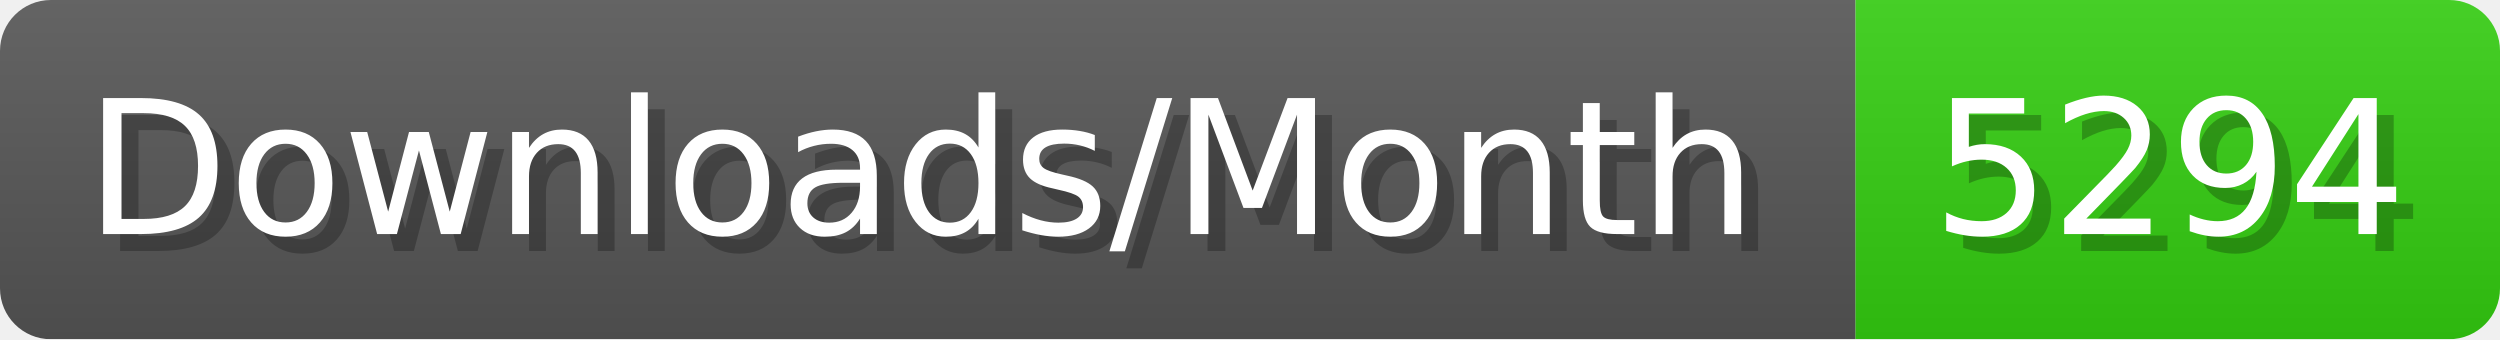
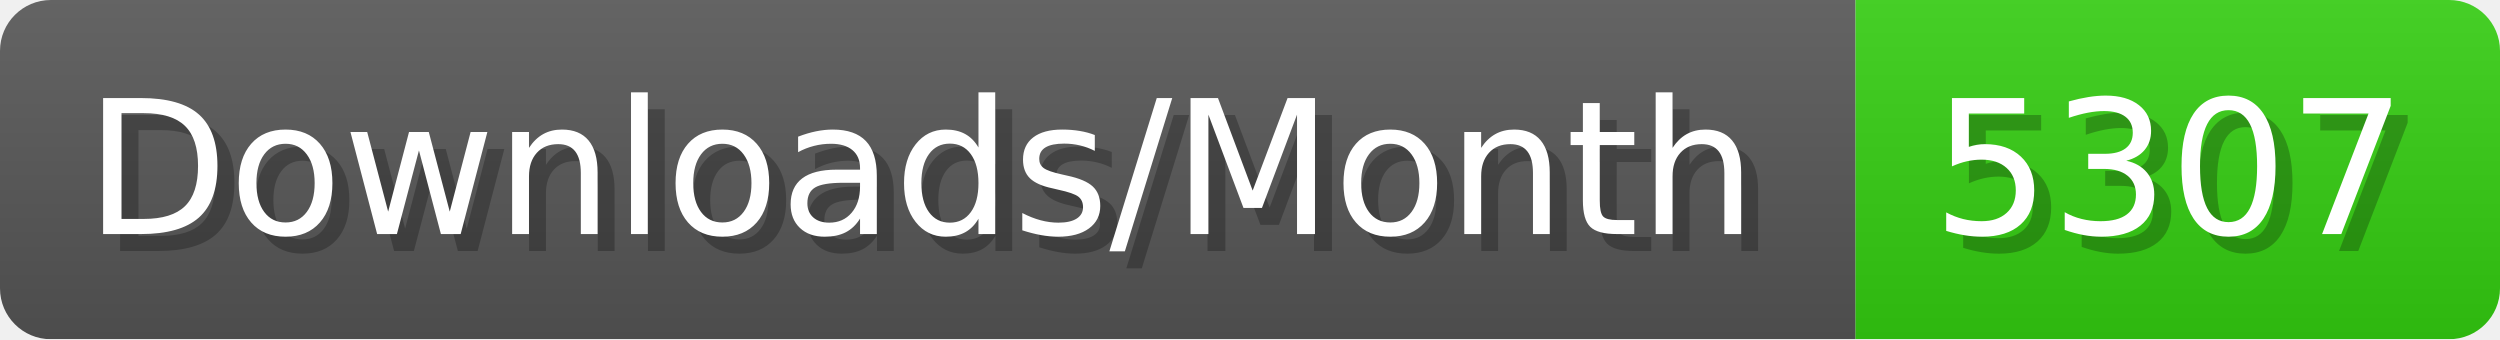
- <svg xmlns="http://www.w3.org/2000/svg" width="147.4" height="20" viewBox="0 0 1474 200" role="img" aria-label="Downloads/Month: 5294">
+ <svg xmlns="http://www.w3.org/2000/svg" width="147.4" height="20" viewBox="0 0 1474 200" role="img" aria-label="Downloads/Month: 5307">
  <linearGradient id="YlXUI" x2="0" y2="100%">
    <stop offset="0" stop-opacity=".1" stop-color="#EEE" />
    <stop offset="1" stop-opacity=".1" />
  </linearGradient>
  <mask id="JHhop">
    <rect width="1474" height="200" rx="30" fill="#FFF" />
  </mask>
  <g mask="url(#JHhop)">
    <rect width="1094" height="200" fill="#555" />
    <rect width="380" height="200" fill="#3C1" x="1094" />
    <rect width="1474" height="200" fill="url(#YlXUI)" />
  </g>
  <g aria-hidden="true" fill="#fff" text-anchor="start" font-family="Verdana,DejaVu Sans,sans-serif" font-size="110">
    <text x="60" y="148" textLength="994" fill="#000" opacity="0.25">Downloads/Month</text>
    <text x="50" y="138" textLength="994">Downloads/Month</text>
-     <text x="1149" y="148" textLength="280" fill="#000" opacity="0.25">5294</text>
-     <text x="1139" y="138" textLength="280">5294</text>
+     <text x="1149" y="148" textLength="280" fill="#000" opacity="0.25">5307</text>
+     <text x="1139" y="138" textLength="280">5307</text>
  </g>
</svg>
